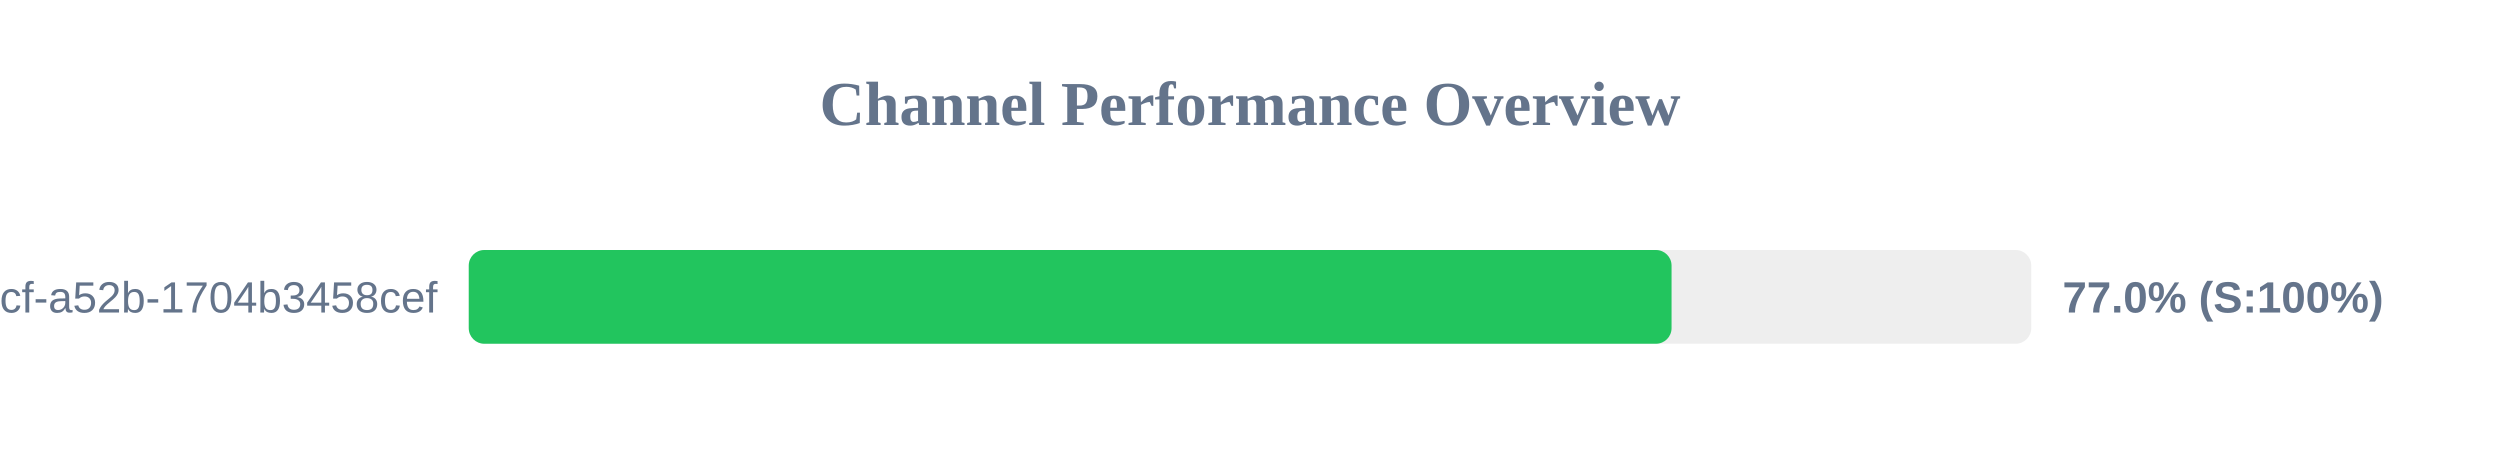
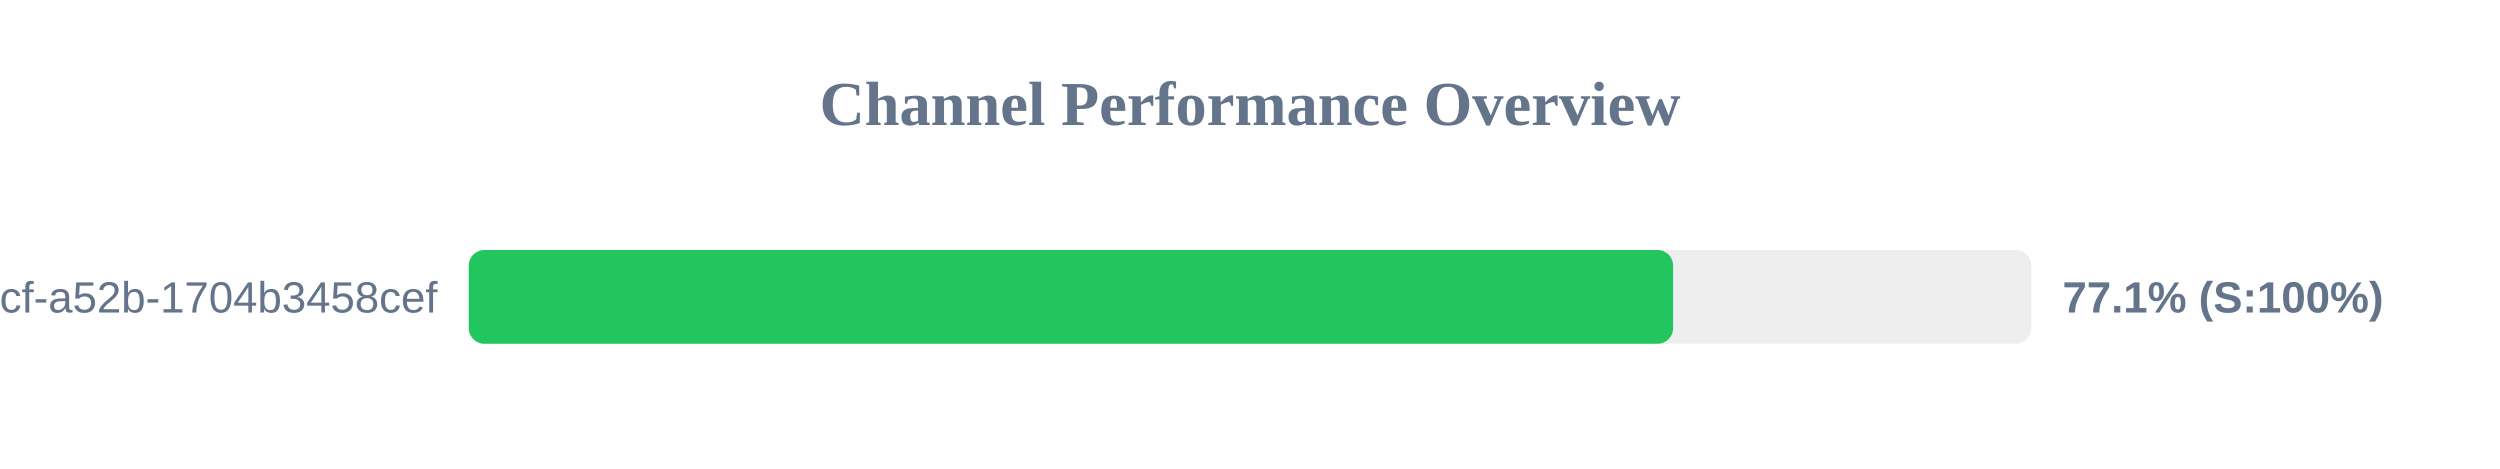
<svg xmlns="http://www.w3.org/2000/svg" width="800" height="150" version="1.1">
  <style>
        .row { font: 14px Arial; fill: #64748b; }
        .score { font: bold 14px Arial; fill: #64748b; }
    </style>
  <text x="400" y="40" text-anchor="middle" font-size="20px" font-weight="bold" fill="#64748b">Channel Performance Overview</text>
  <rect x="150" y="80" width="500" height="30" fill="#eee" rx="5" />
-   <rect x="150" y="80" width="384.9" height="30" fill="#22c55e" rx="5" />
+   <rect x="150" y="80" width="385.4" height="30" fill="#22c55e" rx="5" />
  <text x="140" y="100" text-anchor="end" class="row">?uuid=0cb527d9-6117-4bcf-a52b-1704b3458cef</text>
-   <text x="660" y="100" text-anchor="start" class="score">77.0% (S:100%)</text>
+   <text x="660" y="100" text-anchor="start" class="score">77.1% (S:100%)</text>
</svg>
